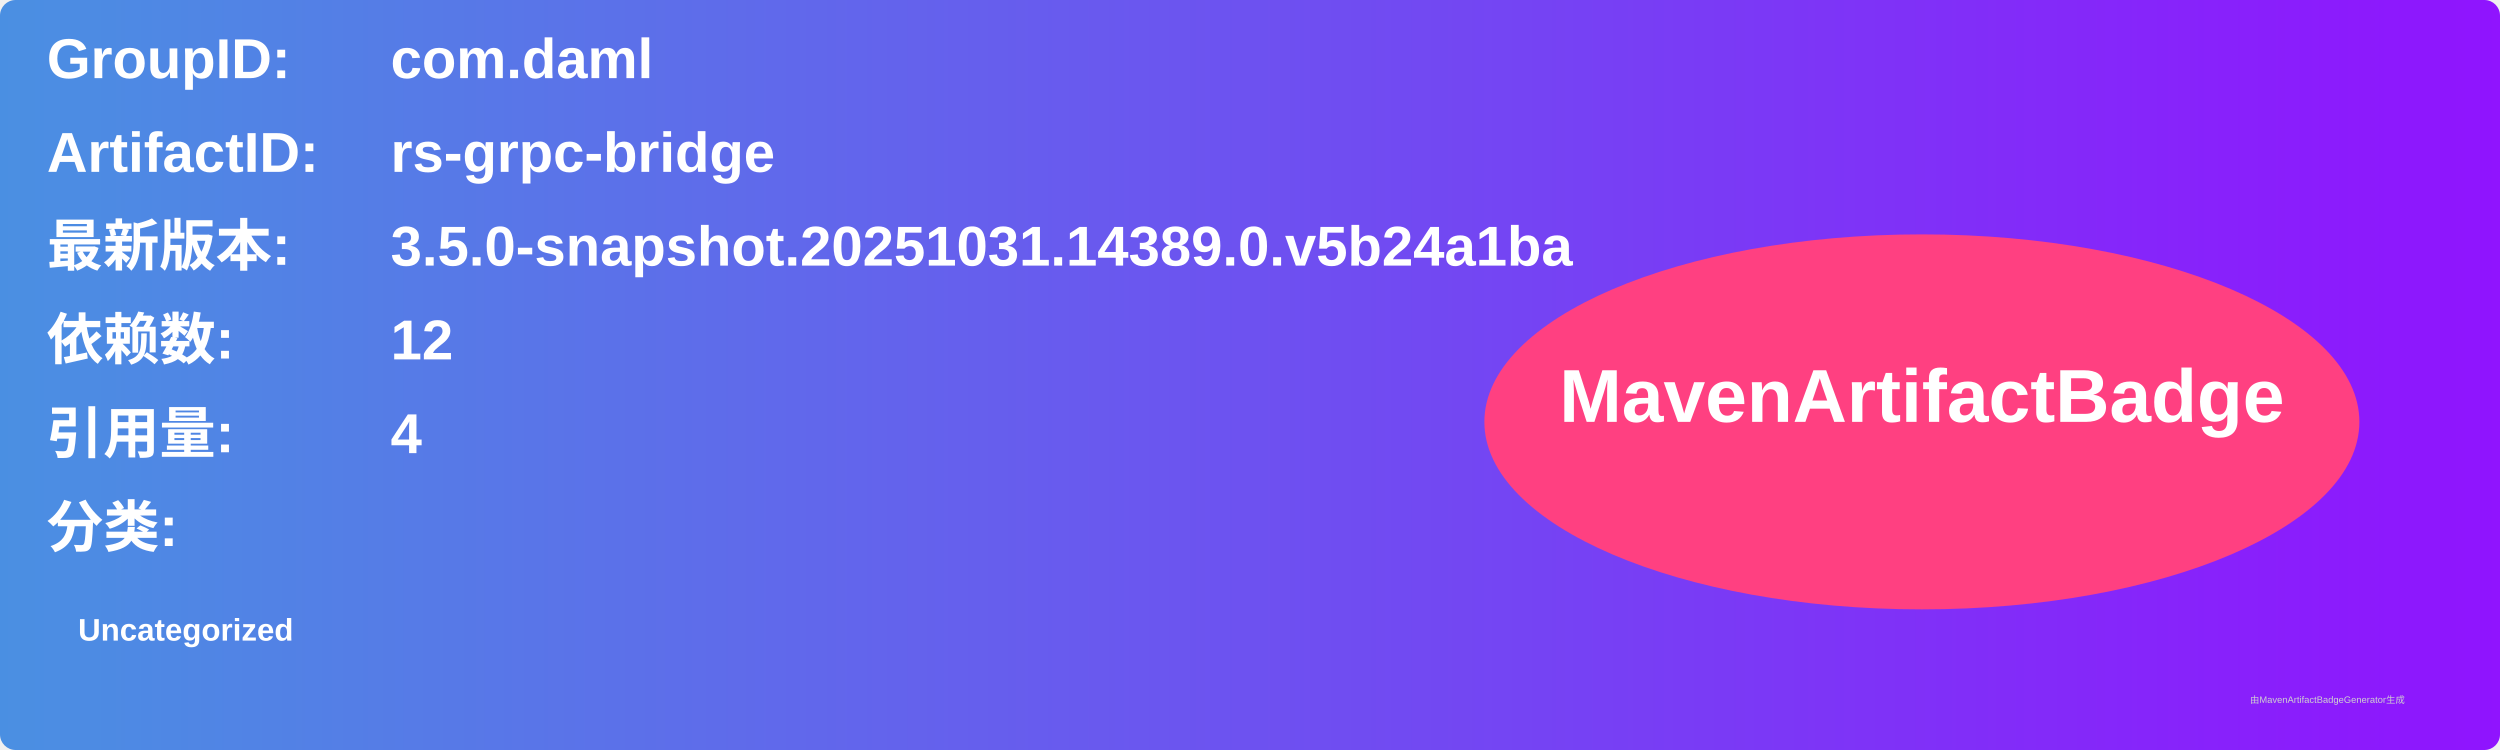
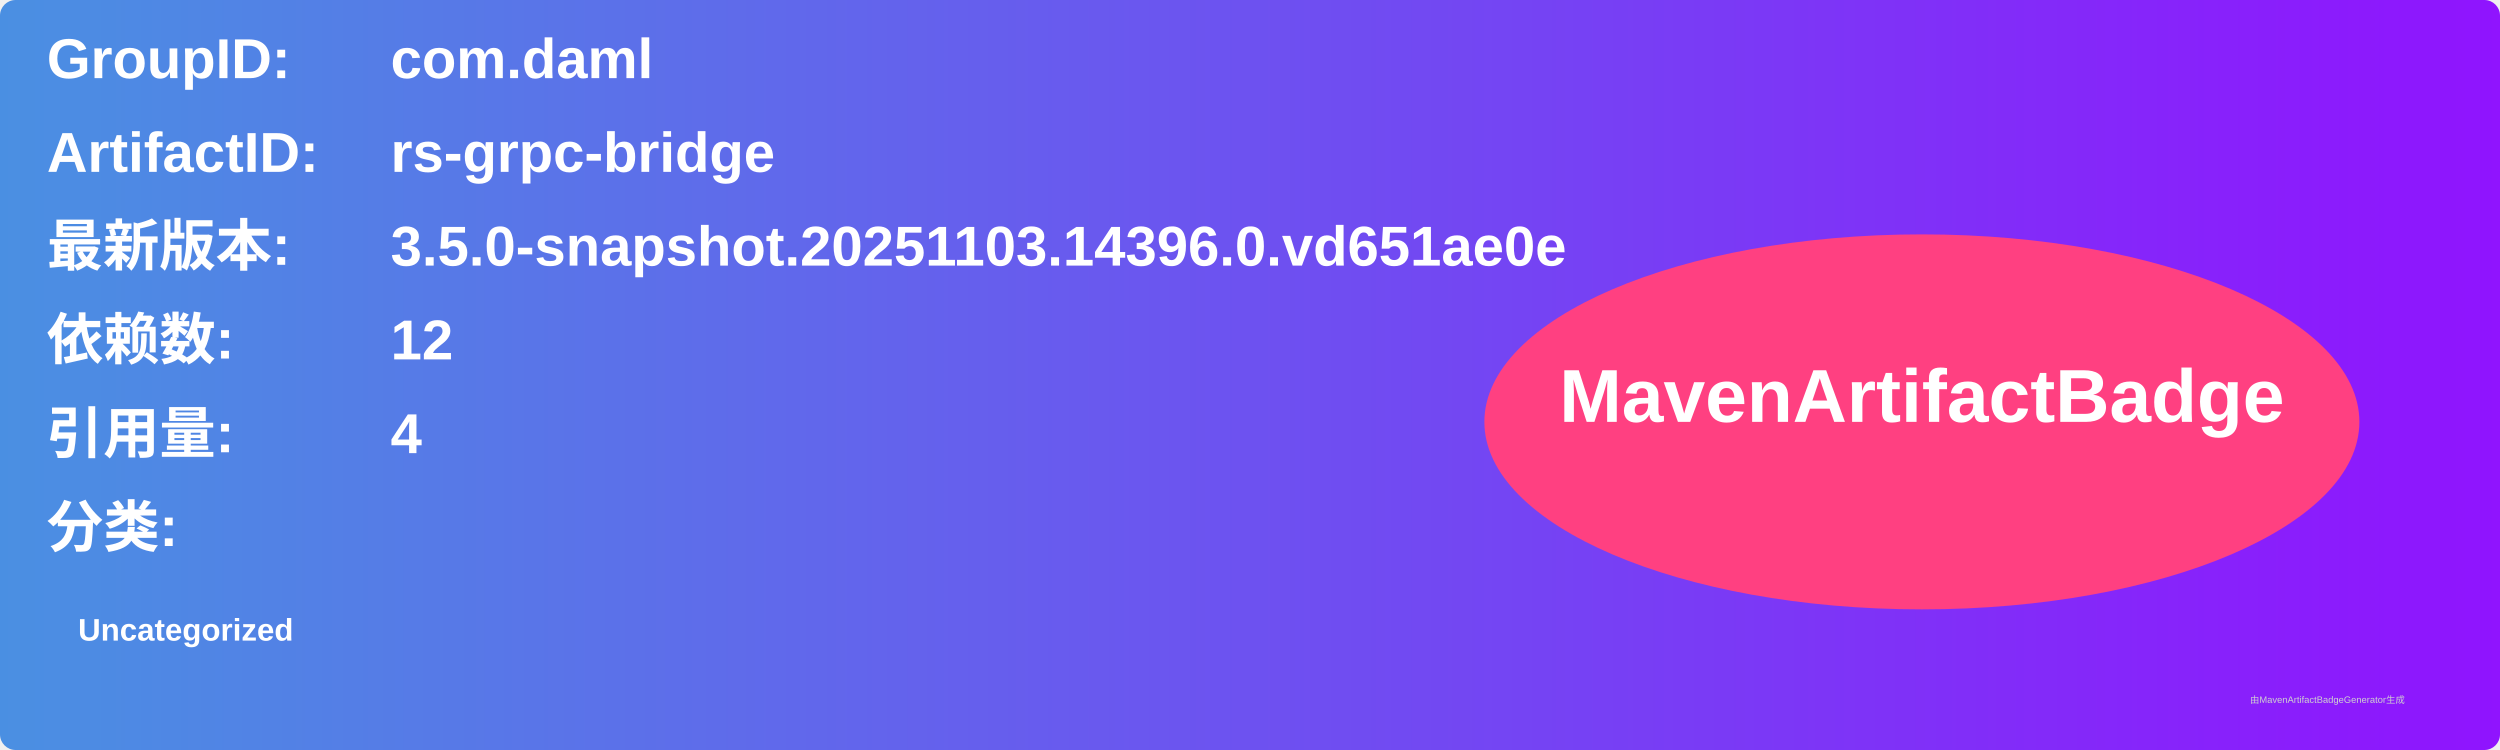
<svg xmlns="http://www.w3.org/2000/svg" width="800" height="240" viewBox="0 0 800 240">
  <linearGradient id="grad" x1="0%" y1="0%" x2="100%" y2="0%">
    <stop offset="0%" stop-color="#4a90e2" />
    <stop offset="100%" stop-color="#9013fe" />
  </linearGradient>
  <rect width="100%" height="100%" rx="5" ry="5" fill="url(#grad)" />
  <g transform="translate(15, 15)">
    <text x="0" y="10" font-family="Arial" font-size="18" fill="white" font-weight="bold" width="260">GroupID:</text>
    <text x="110" y="10" font-family="Arial" font-size="18" fill="white" font-weight="bold" width="460">com.daml</text>
    <text x="0" y="40" font-family="Arial" font-size="18" fill="white" font-weight="bold" width="260">ArtifactID:</text>
    <text x="110" y="40" font-family="Arial" font-size="18" fill="white" font-weight="bold" width="460">rs-grpc-bridge</text>
    <text x="0" y="70" font-family="Arial" font-size="18" fill="white" font-weight="bold">最新版本:</text>
    <text x="110" y="70" font-family="Arial" font-size="18" fill="white" font-weight="bold">
-       <tspan font-weight="bold">3.5.0-snapshot.20251031.14389.0.v5b24a1ba</tspan>
+       <tspan font-weight="bold">3.5.0-snapshot.20251103.14396.0.vd651ae0e</tspan>
    </text>
    <text x="0" y="100" font-family="Arial" font-size="18" fill="white" font-weight="bold">依赖数: </text>
    <text x="110" y="100" font-family="Arial" font-size="18" fill="white">
      <tspan font-weight="bold">12</tspan>
    </text>
    <text x="0" y="130" font-family="Arial" font-size="18" fill="white" font-weight="bold">引用量: </text>
    <text x="110" y="130" font-family="Arial" font-size="18" fill="white">
      <tspan font-weight="bold">4</tspan>
    </text>
    <text x="0" y="160" font-family="Arial" font-size="18" fill="white" font-weight="bold">分类:</text>
    <text x="10" y="190" font-family="Arial" font-size="10" fill="white">
      <tspan font-weight="bold">Uncategorized</tspan>
    </text>
    <ellipse cx="600" cy="120" rx="140" ry="60" fill="#ff4081" />
    <text x="600" y="120" text-anchor="middle" font-family="Arial" font-size="24" fill="white" font-weight="bold">MavenArtifactBadge</text>
  </g>
  <text x="720" y="225" font-family="Arial" font-size="3" fill="#d0d0d0">由MavenArtifactBadgeGenerator生成</text>
</svg>
